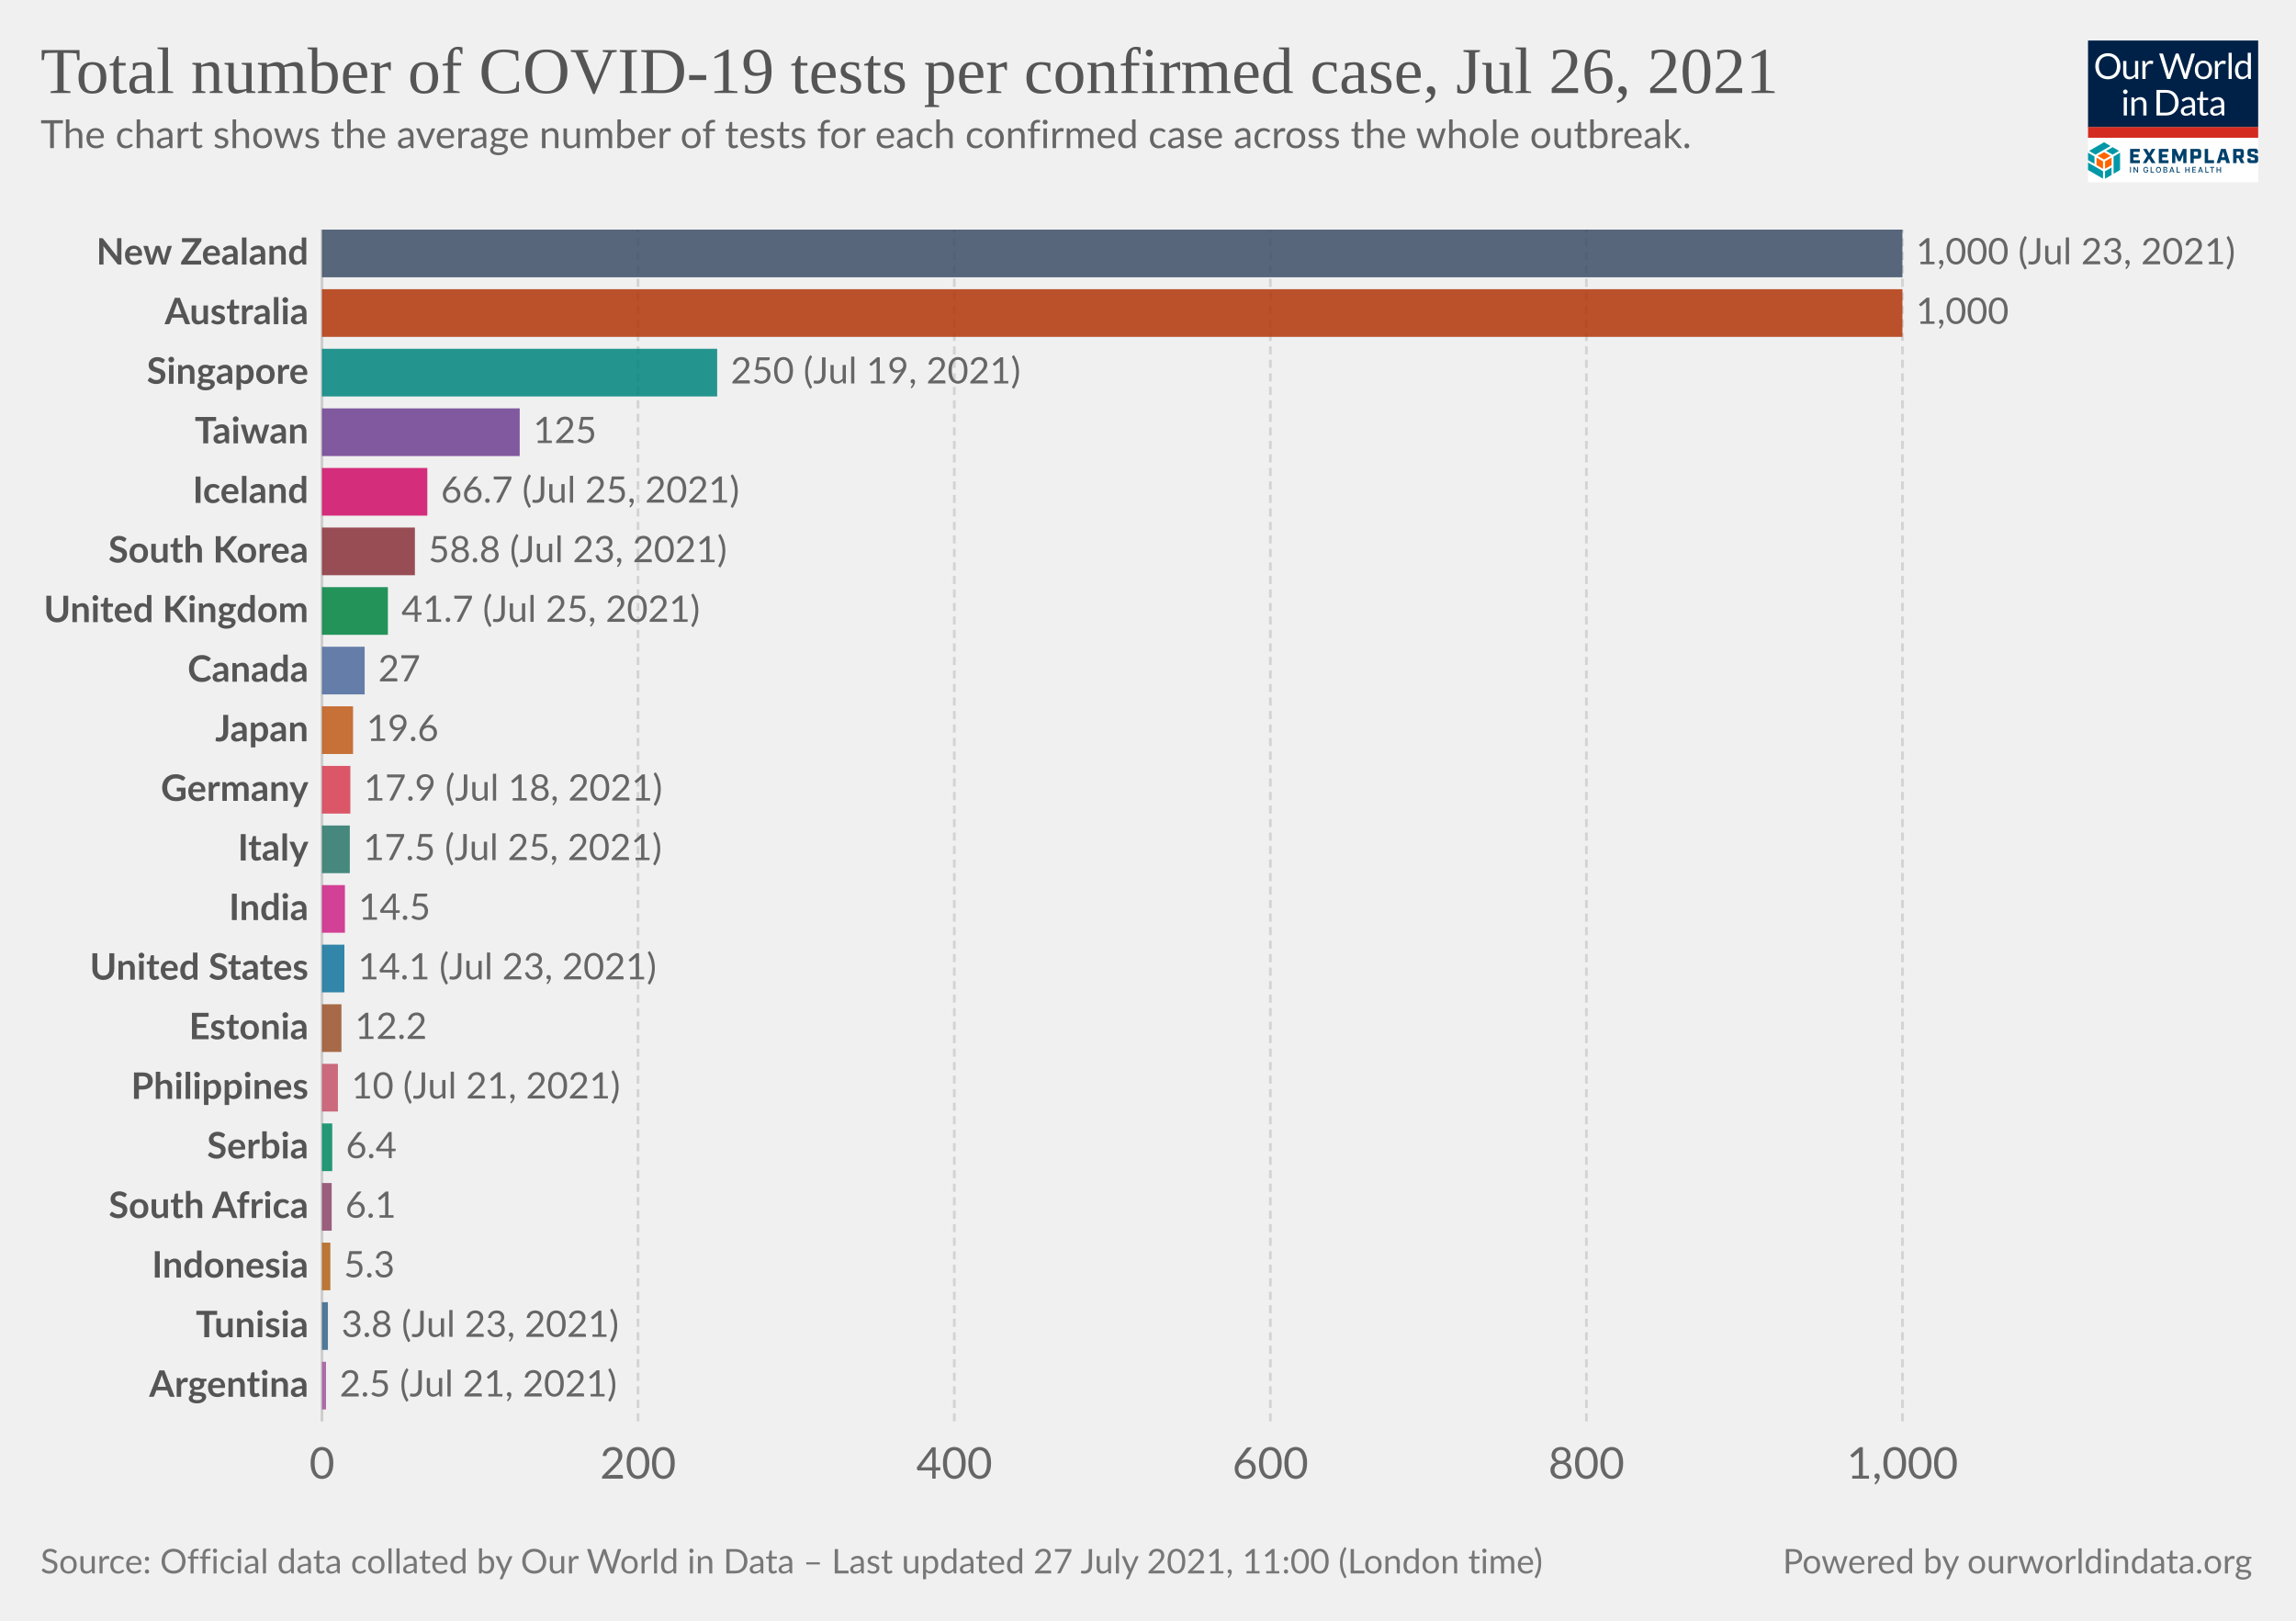
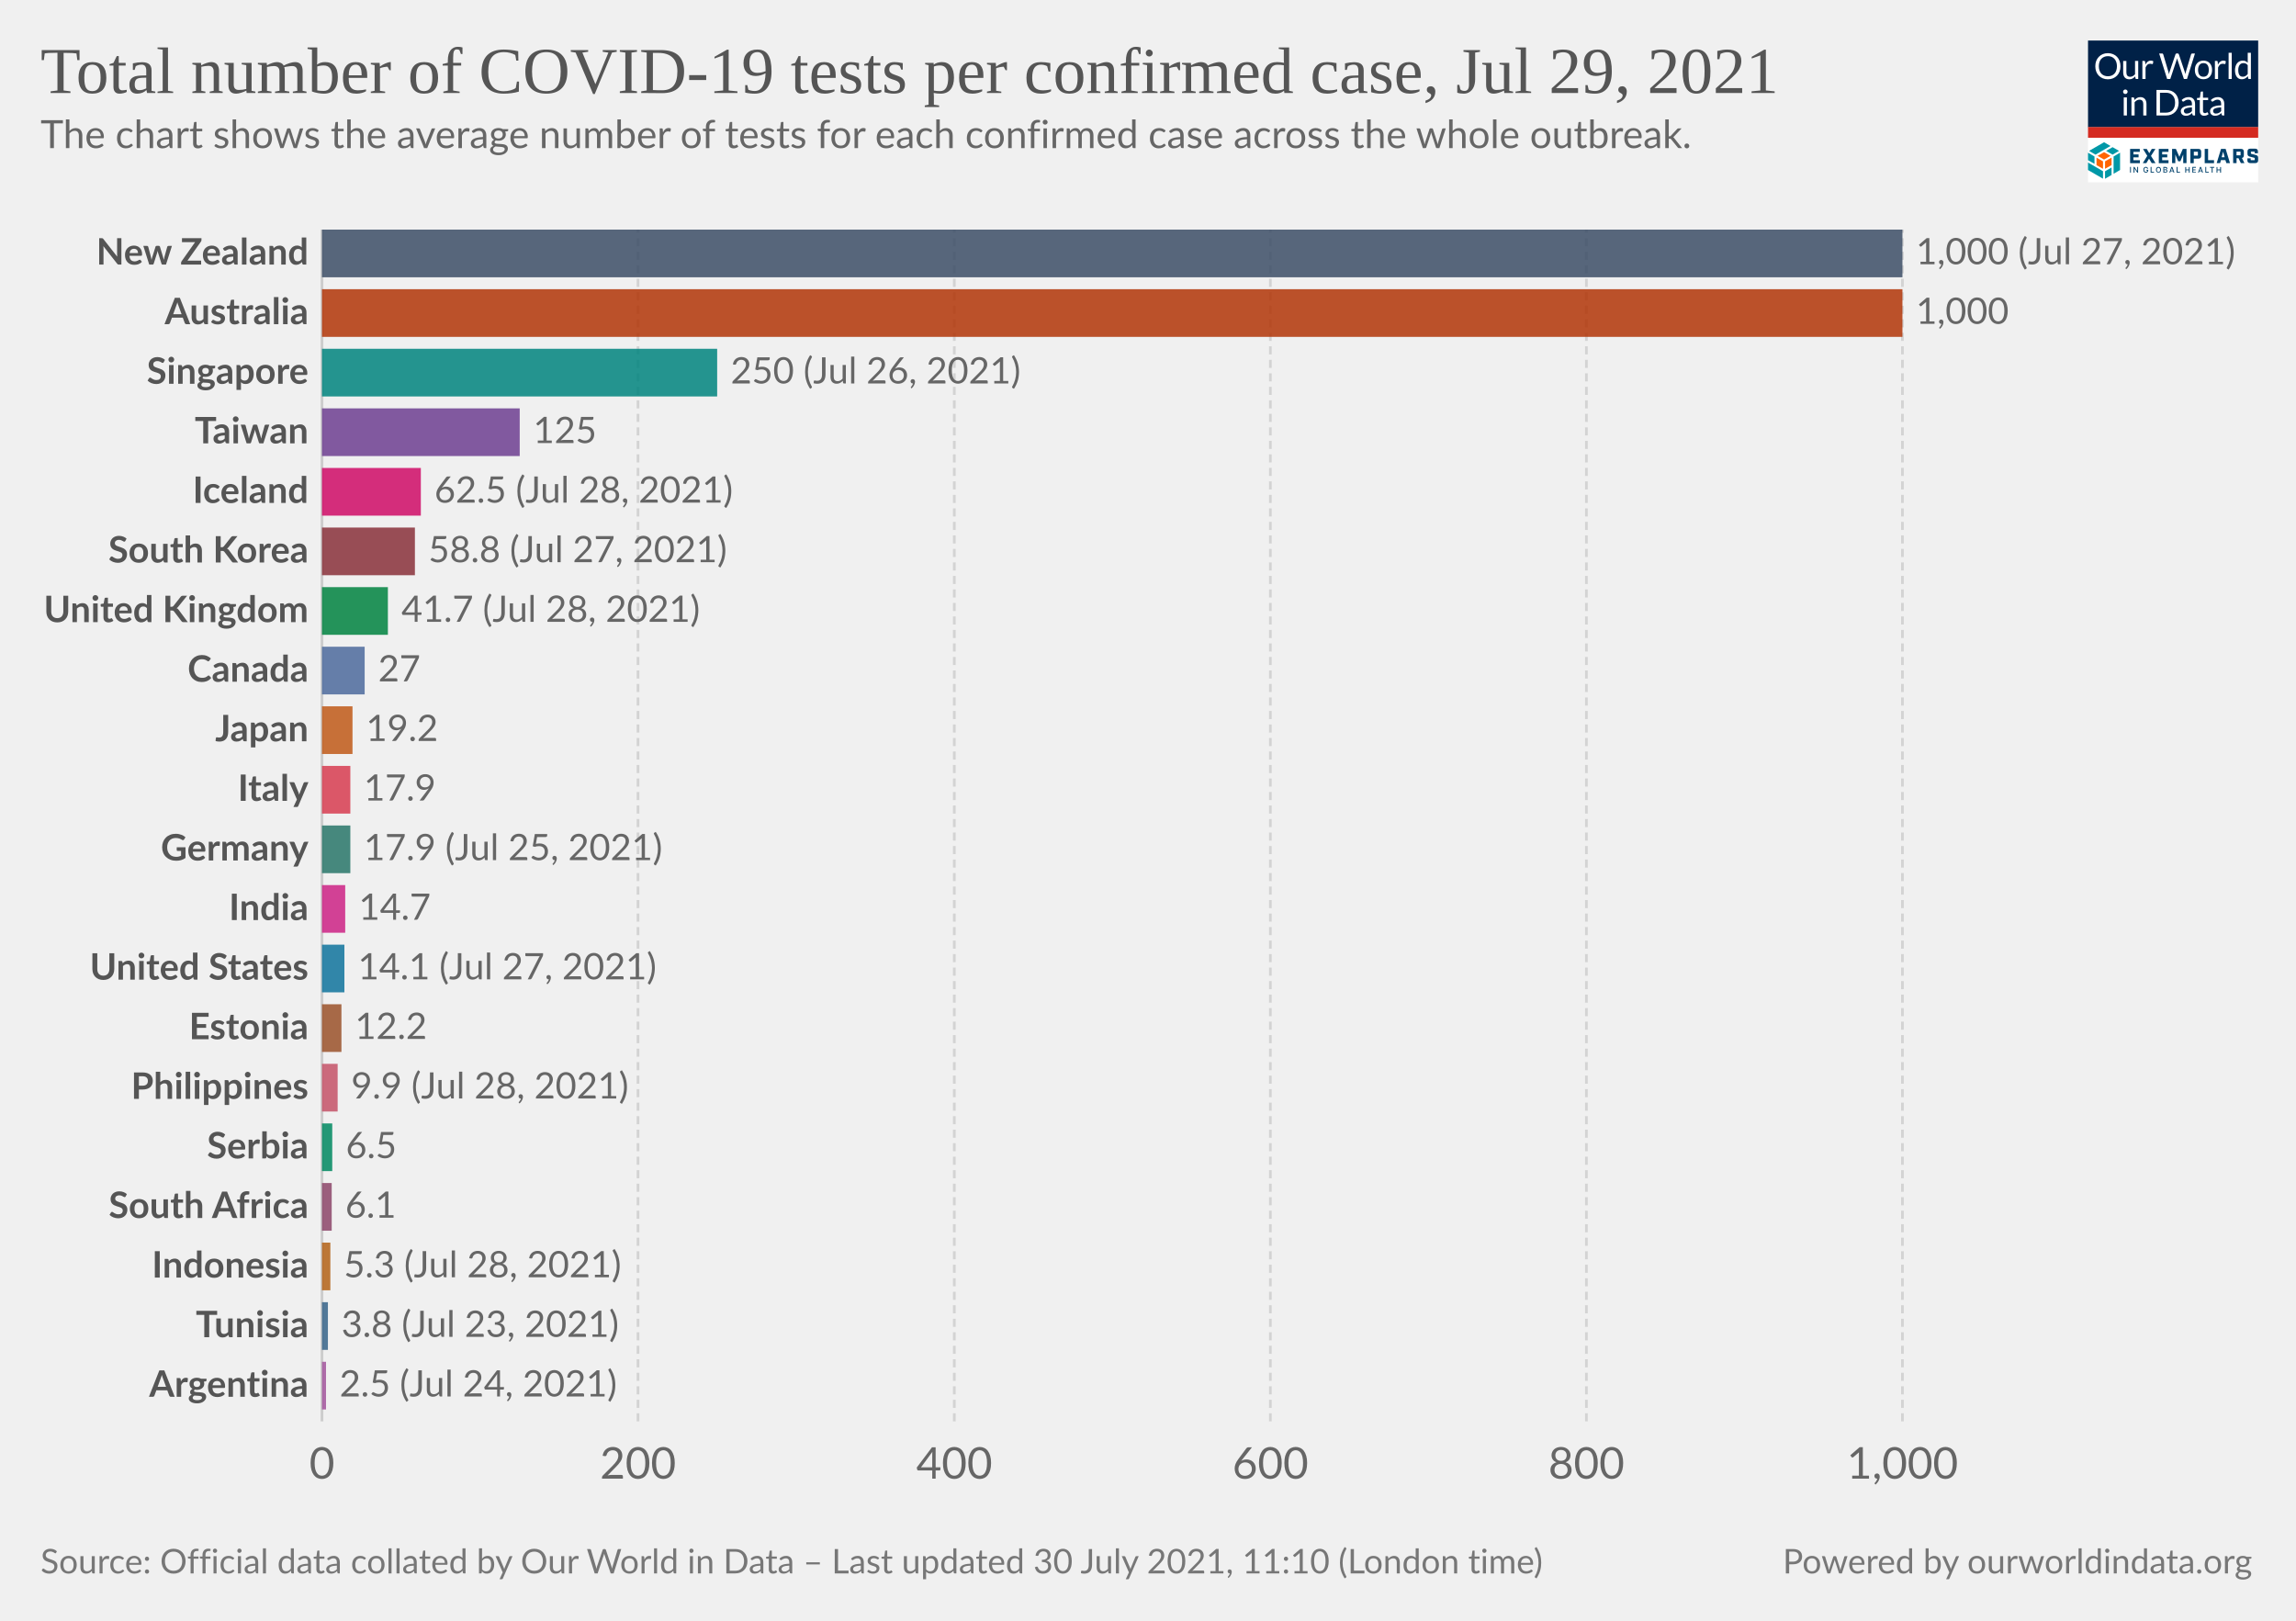
<svg xmlns="http://www.w3.org/2000/svg" version="1.1" style="background-color:#fff;-webkit-font-smoothing:antialiased" width="850" height="600" viewBox="0 0 850 600" font-family="Lato,'Helvetica Neue',Helvetica,Arial,sans-serif" font-size="18" text-rendering="optimizeLegibility">
  <g class="HeaderView">
    <g transform="matrix(.15 0 0 .15 773 15)">
      <svg className="gvLogo" width="420" height="350" viewBox="0 0 420 350" fill="none">
        <g clip-path="url(#clip0)">
          <path fill="#fff" d="M0 0h420v350H0z" />
          <path d="M0 0h420v214H0V0z" fill="#002147" />
          <path d="M80.1 63.5c0 4.7-.7 9-2.2 13a28.5 28.5 0 01-16.2 16.8c-3.8 1.6-8 2.4-12.7 2.4-4.6 0-8.8-.8-12.6-2.4a28.6 28.6 0 01-16.2-16.8c-1.5-4-2.2-8.3-2.2-13 0-4.7.7-9 2.2-13a29.7 29.7 0 0116.2-16.9c3.8-1.6 8-2.4 12.6-2.4 4.7 0 8.9.8 12.7 2.4a28.2 28.2 0 0116.2 17c1.5 3.8 2.2 8.2 2.2 12.9zm-8.7 0a32 32 0 00-1.6-10.4c-1-3.1-2.6-5.7-4.5-7.8-2-2.2-4.3-3.8-7-5a23.9 23.9 0 00-9.3-1.7c-3.4 0-6.4.6-9.2 1.8A19.8 19.8 0 0028.3 53a32 32 0 00-1.6 10.4c0 3.9.5 7.3 1.6 10.4 1 3 2.5 5.7 4.4 7.8a20 20 0 007.1 4.9c2.8 1.1 5.8 1.7 9.2 1.7 3.4 0 6.5-.6 9.3-1.7a19.6 19.6 0 0011.5-12.7c1-3 1.6-6.5 1.6-10.4zm23.3-13v28.4c0 3.3.8 6 2.3 7.8 1.6 1.8 4 2.8 7 2.8 2.3 0 4.5-.6 6.5-1.7 2-1 4-2.6 5.6-4.5V50.4h7.8V95h-4.6c-1.1 0-1.8-.5-2.1-1.6l-.7-4.8c-1.9 2.1-4 3.8-6.5 5.2-2.4 1.3-5.1 1.9-8.2 1.9-2.5 0-4.6-.4-6.5-1.2a13 13 0 01-4.7-3.4 14.7 14.7 0 01-2.8-5.3c-.6-2.1-1-4.4-1-7V50.5h7.9zM134.2 95V50.4h4.5c.8 0 1.4.2 1.7.5.3.3.6.9.7 1.7l.5 7c1.5-3.2 3.4-5.6 5.6-7.3 2.3-1.8 5-2.7 8-2.7a11.8 11.8 0 016 1.6l-1 5.9c-.1.7-.6 1-1.3 1-.4 0-1 0-1.9-.3-.8-.3-2-.5-3.6-.5-2.7 0-5 .8-6.8 2.4a18 18 0 00-4.6 7V95h-7.8zm41.4-63h7a3 3 0 012 .5c.5.4.8.9 1 1.5l13 43.8.6 2.5.6 3a162.5 162.5 0 011.3-5.5L215.9 34c.2-.5.5-1 1-1.4.6-.4 1.2-.7 2-.7h2.4c.8 0 1.4.2 1.8.6.5.4.9.9 1.1 1.5l14.7 43.8c.6 1.5 1 3.3 1.5 5.2a183 183 0 001-5.2l13-43.8a3 3 0 012.9-2h6.7l-19.7 63h-7.6l-16-48-.9-3.3a126.5 126.5 0 01-.8 3.2L203 95h-7.7l-19.7-63zM285 49.6c3.2 0 6.1.6 8.8 1.7 2.6 1 4.8 2.6 6.6 4.6a20 20 0 014.3 7.2c1 2.8 1.5 6 1.5 9.5s-.5 6.7-1.5 9.5a20 20 0 01-4.3 7.2c-1.8 2-4 3.5-6.6 4.6-2.7 1-5.6 1.6-8.8 1.6-3.3 0-6.3-.5-8.9-1.6a18.9 18.9 0 01-11-11.8c-1-2.8-1.4-6-1.4-9.5s.5-6.7 1.4-9.5c1-2.8 2.5-5.2 4.3-7.2 1.9-2 4.1-3.6 6.7-4.6a23 23 0 018.9-1.7zm0 39.8c4.3 0 7.6-1.5 9.8-4.4 2.2-3 3.3-7 3.3-12.4 0-5.3-1.1-9.4-3.3-12.4-2.2-3-5.4-4.4-9.8-4.4-2.3 0-4.2.4-5.9 1.1a11 11 0 00-4 3.3c-1.2 1.5-2 3.2-2.6 5.4a28.9 28.9 0 000 14.2c.6 2 1.4 3.8 2.5 5.2 1.1 1.4 2.5 2.5 4.1 3.3 1.7.7 3.6 1.1 5.9 1.1zm28.2 5.5V50.4h4.5c.8 0 1.4.2 1.7.5.3.3.6.9.7 1.7l.5 7c1.5-3.2 3.4-5.6 5.6-7.3 2.3-1.8 5-2.7 8-2.7a11.8 11.8 0 016 1.6l-1 5.9c-.1.7-.6 1-1.3 1-.4 0-1 0-1.9-.3-.8-.3-2-.5-3.6-.5-2.7 0-5 .8-6.8 2.4a18 18 0 00-4.6 7V95h-7.8zm41.5-64.8V95H347V30.2h7.8zM397.4 95c-1.1 0-1.8-.5-2.1-1.6l-.7-5.4c-2 2.3-4.1 4.1-6.6 5.5-2.4 1.4-5.2 2.1-8.4 2.1-2.6 0-4.9-.5-7-1.4-2-1-3.8-2.5-5.3-4.4-1.4-1.9-2.6-4.3-3.4-7.1a36.7 36.7 0 01.2-19c.8-2.8 2.1-5.3 3.7-7.4a17.8 17.8 0 0114.2-6.7 16 16 0 0112.2 5.3V30.2h7.8V95h-4.6zm-15.2-5.7c2.5 0 4.8-.6 6.7-1.8 2-1.2 3.7-2.8 5.3-5V61a12.2 12.2 0 00-10.4-5.2c-4.2 0-7.4 1.4-9.6 4.4-2.2 3-3.4 7.2-3.4 12.7 0 2.9.3 5.4.8 7.4.5 2.1 1.2 3.8 2.2 5.2 1 1.3 2.1 2.2 3.5 2.9 1.5.6 3 .9 4.9.9zM96 140.4V185h-7.8v-44.6H96zm1.8-14a5 5 0 01-.5 2.2 6 6 0 01-3 3 5.4 5.4 0 01-4.3 0l-1.8-1.2-1.2-1.8a5.3 5.3 0 010-4.3 6 6 0 013-3 5.4 5.4 0 014.3 0c.7.2 1.3.6 1.8 1.2.5.5.9 1 1.2 1.8.3.7.5 1.4.5 2.1zm9.4 58.6v-44.6h4.6c1.2 0 1.9.6 2.2 1.7l.6 4.8c2-2.1 4-3.9 6.4-5.2a17 17 0 018.4-2c2.4 0 4.5.4 6.4 1.3 1.9.7 3.4 1.9 4.6 3.4 1.3 1.5 2.3 3.2 2.9 5.3.6 2 1 4.4 1 7V185h-7.9v-28.4c0-3.4-.7-6-2.3-7.8-1.5-1.9-3.9-2.8-7-2.8-2.3 0-4.5.5-6.5 1.6-2 1.2-3.9 2.7-5.6 4.6V185h-7.8zm116.5-31.5c0 4.7-.8 9-2.3 12.9a28.6 28.6 0 01-16.1 16.4c-3.8 1.5-8 2.2-12.7 2.2H169v-63h23.6c4.7 0 8.9.7 12.7 2.2a27.7 27.7 0 0116.1 16.4c1.5 3.9 2.3 8.2 2.3 12.9zm-8.8 0c0-3.9-.5-7.3-1.5-10.4-1.1-3-2.6-5.6-4.5-7.7-2-2.1-4.3-3.8-7-4.9a24.3 24.3 0 00-9.3-1.6h-15V178h15c3.4 0 6.5-.6 9.2-1.7a19.4 19.4 0 0011.6-12.5c1-3 1.5-6.5 1.5-10.4zm49.3 31.5h-3.5c-.8 0-1.4-.1-1.9-.4-.4-.2-.7-.7-.9-1.4l-.9-4.2-3.4 2.9a19 19 0 01-12.1 3.8c-1.7 0-3.4-.2-4.9-.7a10.6 10.6 0 01-6.6-5.9c-.6-1.4-1-3.2-1-5.2 0-1.8.5-3.5 1.5-5 1-1.7 2.5-3.2 4.7-4.4 2.1-1.3 5-2.3 8.5-3.1 3.5-.8 7.7-1.3 12.8-1.4v-3.5c0-3.5-.8-6-2.3-7.8-1.4-1.8-3.6-2.7-6.5-2.7-2 0-3.6.2-4.9.7-1.3.5-2.4 1-3.4 1.6L237 150c-.7.4-1.4.7-2 .7-.6 0-1-.2-1.5-.4l-.9-1-1.4-2.6a24.6 24.6 0 0117.4-7c2.5 0 4.7.3 6.7 1.2a13.6 13.6 0 017.9 8.7c.6 2.1 1 4.4 1 6.9V185zm-20.4-4.8c1.4 0 2.7-.1 3.8-.4a16 16 0 006.1-3 24 24 0 002.8-2.6V165c-3.6.2-6.7.4-9.2 1-2.6.4-4.6 1-6.2 1.7a8.8 8.8 0 00-3.5 2.6c-.7 1-1 2-1 3.3 0 1.2.2 2.2.6 3a6 6 0 001.5 2.2c.6.5 1.4.9 2.3 1.2.9.2 1.8.3 2.8.3zm43.1 5.5c-3.5 0-6.2-1-8.1-3-2-2-2.9-4.7-2.9-8.4V147h-5.3c-.5 0-.9-.1-1.2-.4-.3-.3-.5-.7-.5-1.3V142l7.3-.9 1.8-13.8c0-.4.3-.7.6-1 .3-.3.7-.4 1.2-.4h4v15.3h12.7v5.7h-12.7v26.7c0 2 .4 3.3 1.3 4.2 1 1 2.1 1.4 3.6 1.4a6.4 6.4 0 003.7-1l1-.8.9-.3c.4 0 .8.2 1 .7l2.4 3.8c-1.4 1.2-3 2.2-4.9 3-2 .7-3.9 1-5.9 1zm49.4-.7h-3.5c-.7 0-1.3-.1-1.8-.4-.5-.2-.8-.7-1-1.4l-.8-4.2-3.4 2.9c-1.2.8-2.3 1.5-3.6 2a19 19 0 01-8.5 1.8c-1.8 0-3.4-.2-5-.7a10.6 10.6 0 01-6.6-5.9c-.6-1.4-.9-3.2-.9-5.2 0-1.8.5-3.5 1.5-5 1-1.7 2.5-3.2 4.6-4.4 2.2-1.3 5-2.3 8.5-3.1 3.5-.8 7.8-1.3 12.8-1.4v-3.5c0-3.5-.7-6-2.2-7.8-1.5-1.8-3.7-2.7-6.6-2.7-1.9 0-3.5.2-4.8.7-1.3.5-2.4 1-3.4 1.6L309 150c-.6.4-1.3.7-2 .7-.5 0-1-.2-1.4-.4l-1-1-1.3-2.6a24.6 24.6 0 0117.4-7c2.5 0 4.7.3 6.6 1.2a13.6 13.6 0 018 8.7c.6 2.1 1 4.4 1 6.9V185zm-20.3-4.8c1.4 0 2.6-.1 3.8-.4a16 16 0 006-3 24 24 0 002.8-2.6V165c-3.6.2-6.7.4-9.2 1-2.5.4-4.6 1-6.1 1.7a8.8 8.8 0 00-3.5 2.6c-.7 1-1 2-1 3.3 0 1.2.1 2.2.5 3a6 6 0 001.5 2.2c.7.5 1.4.9 2.3 1.2 1 .2 1.9.3 2.9.3z" fill="#fff" />
          <path fill="#D42B21" d="M0 213.6h420V240H0z" />
          <path d="M55.6 284.6l-16-9.1-16 9.1 16 9.2 16-9.2zM37 316.7v-18.5l-16-9.1v18.5l16 9zm21.1-9.1V289l-16 9.1-.1 18.5 16.1-9.1z" fill="#FF6400" />
          <path d="M79.1 319.6v-42.8l-16 9.4v42.7l16-9.3zm-21 12.3v-18.5L42 322.7v18.5l16.1-9.3zM37 341v-18.5L0 301.1v18.5L37 341zm-21-36.6v-18.2l-16-9.4v18.5l16 9.1zm44.6-22.7l16-9.3-16-9.2-15.9 9.2 16 9.3zm-21-30.7l-37 21.4 15.9 9.3 37-21.4-15.9-9.3z" fill="#0098A7" />
          <path d="M103.8 267.5h24v7.2h-15.7v6.4h12.7v7.2H112v7.2h16v7.2h-24.1v-35.2zm42.5 17.1l-10.6-17h9.3l6.2 10.6 6.2-10.7h9l-11 17.3 11.2 17.7h-9.4l-6.6-10.9-6.6 10.9h-8.7l11-17.9zm28.2-17.1h24.1v7.2H183v6.4h12.6v7.2H183v7.2h15.7v7.2h-24v-35.2zm33.1 0h9.3l8.6 19.5 8.5-19.5h9.1v35H235v-21.2l-7 16.7h-5.5l-7-16.7v21.2h-8v-35zm45.3 0h19.4c4.7 0 7 2.2 7 7v10c0 4.6-2.3 7-7 7H261v11.2h-8.3v-35.2h.2zm17.3 16.5c.7 0 1-.2 1-1v-7.5c0-.8-.3-1-1-1h-9v9.5h9zm17.8-16.5h8.4v27.8H311v7.4h-23v-35.2zm51.1 27.6h-11l-2 7.4h-8.5l10.7-35h11.4l10.7 35h-9l-2.3-7.4zm-1.9-7l-3.7-13.8-3.7 13.8h7.4zm48.8 14.4h-8.8l-5.8-12h-4.8v12h-8.4v-35h19.4c4.7 0 7 2.2 7 7v8.8c0 3.8-1.5 6-4.8 6.6l6.2 12.6zm-10.5-19c.8 0 1-.2 1-1v-7.2c0-.8-.2-1-1-1h-9v9h9v.2zm17.9 12v-4.7h8.1v3.5c0 .8.2 1 1 1h8c.8 0 1-.2 1-1v-3.7c0-.7-.4-1-1.4-1.3l-9.3-2.3c-4.7-1.2-7.2-2.6-7.2-7.2v-5.9c0-4.6 2.3-7 7-7h11.8c4.7 0 7 2.2 7 7v4.3h-8.1v-3.1c0-.8-.2-1-1-1H403c-.8 0-1 .2-1 1v3.3c0 .8.4 1 1.4 1.4l9.3 2.3c4.7 1.2 7.2 2.5 7.2 7.2v6.2c0 4.7-2.3 7-7 7h-12.4c-4.9 0-7.2-2.3-7.2-7zM106 326h-2.2v-14h2.1v14zm17.6 0h-2.1l-6.6-10h-.2v10h-2.2v-14h2.2l6.6 10.3h.2V312h2.1v14zm24.9-5.2c0 3.3-2.5 5.4-5.6 5.4-3.7 0-6.3-2.7-6.3-7.2 0-4.4 2.6-7.2 6-7.2 2.8 0 5 1.6 5.7 4.5l-2.1.2c-.6-1.8-2-2.7-3.5-2.7-2.2 0-4 1.7-4 5.2s1.8 5.3 4.2 5.3c2 0 3.6-1.4 3.6-3.5h-3V319h5.2v1.8h-.2zm14.4 5.2h-8.4v-14h2.2v12h6.2v2zm11.1.2c-3.6 0-6.3-2.7-6.3-7.2 0-4.4 2.6-7.2 6.2-7.2 3.5 0 6.3 2.8 6.3 7.2-.2 4.5-2.8 7.2-6.3 7.2zm0-12.2c-2.4 0-4.1 1.7-4.1 5.2s1.7 5.3 4 5.3c2.4 0 4.1-1.8 4.1-5.3s-2-5.2-4-5.2zm12 12v-14h5c3.2 0 4.5 1.6 4.5 3.7 0 1.8-1 2.5-2.3 3v.1c1.3.2 2.7 1.4 2.7 3.5 0 2.2-1.5 3.7-4.7 3.7H186zm2.1-7.8h2.8c1.5 0 2.5-.7 2.5-2s-.8-2-2.5-2H188v4zm3.1 1.6h-3v4.5h3c2 0 2.8-.8 2.8-2 0-1.3-1-2.5-2.8-2.5zm9.6 6.2l5-14h2.4l5 14H211l-1.2-3.3h-5.6L203 326h-2.1zm4-5h4.3l-2.1-6h-.2l-2 6zm22.2 5h-8.4v-14h2.2v12h6.2v2zm15.2-7.8h6.6v-6h2.1v14h-2.1v-6h-6.6v6H240v-14h2.2v6zm24.1 7.8h-8.8v-14h8.8v2h-6.6v4.2h5.8v2h-5.8v4.3h6.6v1.5zm5.2 0l5-14h2.4l5 14h-2.3l-1.1-3.3h-5.7l-1.1 3.3h-2.2zm4.1-5h4.3l-2.2-6h-.2l-1.9 6zm22.4 5h-8.4v-14h2.1v12h6.2v2zm13.7-12h-4.2v12h-2.2v-12h-4.2v-2h10.6v2zm7.8 4.2h6.6v-6h2.2v14H326v-6h-6.6v6h-2.1v-14h2.1v6z" fill="#00416B" />
        </g>
        <defs>
          <clipPath id="clip0">
            <path fill="#fff" d="M0 0h420v350H0z" />
          </clipPath>
        </defs>
      </svg>
    </g>
    <a href="https://ourworldindata.org/grapher/covid-tests-per-case-exemplars?country=NZL~AUS~TWN~KOR~ZAF~~TUN~EST~ISL~DEU~SRB~CAN~PHL~IND~JPN~ITA~GBR~USA~ARG~IDN~SGP~" target="_blank" rel="noopener" font-family="&quot;Playfair Display&quot;,Georgia,&quot;Times New Roman&quot;,serif">
      <text font-size="24.3" x="15" y="34.4" fill="#555">
-         <tspan x="15" y="34.44">Total number of COVID-19 tests per confirmed case, Jul 26, 2021</tspan>
+         <tspan x="15" y="34.44">Total number of COVID-19 tests per confirmed case, Jul 29, 2021</tspan>
      </text>
    </a>
    <text font-size="14.4" x="15" y="54.8" fill="#666">
      <tspan x="15" y="54.82">The chart shows the average number of tests for each confirmed case across the whole outbreak.</tspan>
    </text>
  </g>
  <g class="DiscreteBarChart">
    <g class="HorizontalAxis" fill="#666" text-anchor="middle" font-size="16.2">
      <text x="119.2" y="547.4">0</text>
      <text x="236.2" y="547.4">200</text>
      <text x="353.3" y="547.4">400</text>
      <text x="470.3" y="547.4">600</text>
      <text x="587.3" y="547.4">800</text>
      <text x="704.3" y="547.4">1,000</text>
    </g>
    <g class="AxisGridLines verticalLines">
      <path stroke="#ccc" d="M119.2 526.2V85" />
      <path stroke="#d3d3d3" stroke-dasharray="3,2" d="M236.2 526.2V85M353.3 526.2V85M470.3 526.2V85M587.3 526.2V85M704.3 526.2V85" />
    </g>
    <g class="bar">
      <text x="0" y="0" transform="translate(114.2 93.82)" fill="#555" dominant-baseline="middle" text-anchor="end" font-size="13.5" font-weight="700">New Zealand</text>
      <path fill="#3C4E66" opacity=".85" style="transition:height 200ms ease" d="M119.2 85h585.1v17.65H119.2z" />
-       <text x="0" y="0" transform="translate(709.3 93.82)" fill="#666" dominant-baseline="middle" text-anchor="start" font-size="13.5" font-weight="400">1,000 (Jul 23, 2021)</text>
+       <text x="0" y="0" transform="translate(709.3 93.82)" fill="#666" dominant-baseline="middle" text-anchor="start" font-size="13.5" font-weight="400">1,000 (Jul 27, 2021)</text>
    </g>
    <g class="bar">
      <text x="0" y="0" transform="translate(114.2 115.88)" fill="#555" dominant-baseline="middle" text-anchor="end" font-size="13.5" font-weight="700">Australia</text>
      <path fill="#B13507" opacity=".85" style="transition:height 200ms ease" d="M119.2 107.06h585.1v17.65H119.2z" />
      <text x="0" y="0" transform="translate(709.3 115.88)" fill="#666" dominant-baseline="middle" text-anchor="start" font-size="13.5" font-weight="400">1,000</text>
    </g>
    <g class="bar">
      <text x="0" y="0" transform="translate(114.2 137.94)" fill="#555" dominant-baseline="middle" text-anchor="end" font-size="13.5" font-weight="700">Singapore</text>
      <path fill="#00847E" opacity=".85" style="transition:height 200ms ease" d="M119.2 129.12h146.3v17.65H119.2z" />
-       <text x="0" y="0" transform="translate(270.5 137.94)" fill="#666" dominant-baseline="middle" text-anchor="start" font-size="13.5" font-weight="400">250 (Jul 19, 2021)</text>
+       <text x="0" y="0" transform="translate(270.5 137.94)" fill="#666" dominant-baseline="middle" text-anchor="start" font-size="13.5" font-weight="400">250 (Jul 26, 2021)</text>
    </g>
    <g class="bar">
      <text x="0" y="0" transform="translate(114.2 160)" fill="#555" dominant-baseline="middle" text-anchor="end" font-size="13.5" font-weight="700">Taiwan</text>
      <path fill="#6D3E91" opacity=".85" style="transition:height 200ms ease" d="M119.2 151.18h73.2v17.65h-73.2z" />
      <text x="0" y="0" transform="translate(197.4 160)" fill="#666" dominant-baseline="middle" text-anchor="start" font-size="13.5" font-weight="400">125</text>
    </g>
    <g class="bar">
      <text x="0" y="0" transform="translate(114.2 182.06)" fill="#555" dominant-baseline="middle" text-anchor="end" font-size="13.5" font-weight="700">Iceland</text>
-       <path fill="#CF0A66" opacity=".85" style="transition:height 200ms ease" d="M119.2 173.24h39v17.65h-39z" />
-       <text x="0" y="0" transform="translate(163.2 182.06)" fill="#666" dominant-baseline="middle" text-anchor="start" font-size="13.5" font-weight="400">66.7 (Jul 25, 2021)</text>
+       <path fill="#CF0A66" opacity=".85" style="transition:height 200ms ease" d="M119.2 173.24h36.6v17.65h-36.6z" />
+       <text x="0" y="0" transform="translate(160.8 182.06)" fill="#666" dominant-baseline="middle" text-anchor="start" font-size="13.5" font-weight="400">62.5 (Jul 28, 2021)</text>
    </g>
    <g class="bar">
      <text x="0" y="0" transform="translate(114.2 204.12)" fill="#555" dominant-baseline="middle" text-anchor="end" font-size="13.5" font-weight="700">South Korea</text>
      <path fill="#883039" opacity=".85" style="transition:height 200ms ease" d="M119.2 195.3h34.4v17.65h-34.4z" />
-       <text x="0" y="0" transform="translate(158.6 204.12)" fill="#666" dominant-baseline="middle" text-anchor="start" font-size="13.5" font-weight="400">58.8 (Jul 23, 2021)</text>
+       <text x="0" y="0" transform="translate(158.6 204.12)" fill="#666" dominant-baseline="middle" text-anchor="start" font-size="13.5" font-weight="400">58.8 (Jul 27, 2021)</text>
    </g>
    <g class="bar">
      <text x="0" y="0" transform="translate(114.2 226.18)" fill="#555" dominant-baseline="middle" text-anchor="end" font-size="13.5" font-weight="700">United Kingdom</text>
      <path fill="#00823F" opacity=".85" style="transition:height 200ms ease" d="M119.2 217.36h24.4v17.65h-24.4z" />
-       <text x="0" y="0" transform="translate(148.6 226.18)" fill="#666" dominant-baseline="middle" text-anchor="start" font-size="13.5" font-weight="400">41.7 (Jul 25, 2021)</text>
+       <text x="0" y="0" transform="translate(148.6 226.18)" fill="#666" dominant-baseline="middle" text-anchor="start" font-size="13.5" font-weight="400">41.7 (Jul 28, 2021)</text>
    </g>
    <g class="bar">
      <text x="0" y="0" transform="translate(114.2 248.24)" fill="#555" dominant-baseline="middle" text-anchor="end" font-size="13.5" font-weight="700">Canada</text>
      <path fill="#4C6A9C" opacity=".85" style="transition:height 200ms ease" d="M119.2 239.42H135v17.65h-15.8z" />
      <text x="0" y="0" transform="translate(140 248.24)" fill="#666" dominant-baseline="middle" text-anchor="start" font-size="13.5" font-weight="400">27</text>
    </g>
    <g class="bar">
      <text x="0" y="0" transform="translate(114.2 270.3)" fill="#555" dominant-baseline="middle" text-anchor="end" font-size="13.5" font-weight="700">Japan</text>
-       <path fill="#C05917" opacity=".85" style="transition:height 200ms ease" d="M119.2 261.48h11.5v17.65h-11.5z" />
-       <text x="0" y="0" transform="translate(135.7 270.3)" fill="#666" dominant-baseline="middle" text-anchor="start" font-size="13.5" font-weight="400">19.6</text>
+       <path fill="#C05917" opacity=".85" style="transition:height 200ms ease" d="M119.2 261.48h11.3v17.65h-11.3z" />
+       <text x="0" y="0" transform="translate(135.5 270.3)" fill="#666" dominant-baseline="middle" text-anchor="start" font-size="13.5" font-weight="400">19.2</text>
    </g>
    <g class="bar">
-       <text x="0" y="0" transform="translate(114.2 292.36)" fill="#555" dominant-baseline="middle" text-anchor="end" font-size="13.5" font-weight="700">Germany</text>
+       <text x="0" y="0" transform="translate(114.2 292.36)" fill="#555" dominant-baseline="middle" text-anchor="end" font-size="13.5" font-weight="700">Italy</text>
      <path fill="#D73C50" opacity=".85" style="transition:height 200ms ease" d="M119.2 283.54h10.5v17.65h-10.5z" />
-       <text x="0" y="0" transform="translate(134.7 292.36)" fill="#666" dominant-baseline="middle" text-anchor="start" font-size="13.5" font-weight="400">17.9 (Jul 18, 2021)</text>
+       <text x="0" y="0" transform="translate(134.7 292.36)" fill="#666" dominant-baseline="middle" text-anchor="start" font-size="13.5" font-weight="400">17.9</text>
    </g>
    <g class="bar">
-       <text x="0" y="0" transform="translate(114.2 314.42)" fill="#555" dominant-baseline="middle" text-anchor="end" font-size="13.5" font-weight="700">Italy</text>
-       <path fill="#287669" opacity=".85" style="transition:height 200ms ease" d="M119.2 305.6h10.3v17.65h-10.3z" />
-       <text x="0" y="0" transform="translate(134.5 314.42)" fill="#666" dominant-baseline="middle" text-anchor="start" font-size="13.5" font-weight="400">17.5 (Jul 25, 2021)</text>
+       <text x="0" y="0" transform="translate(114.2 314.42)" fill="#555" dominant-baseline="middle" text-anchor="end" font-size="13.5" font-weight="700">Germany</text>
+       <path fill="#287669" opacity=".85" style="transition:height 200ms ease" d="M119.2 305.6h10.5v17.65h-10.5z" />
+       <text x="0" y="0" transform="translate(134.7 314.42)" fill="#666" dominant-baseline="middle" text-anchor="start" font-size="13.5" font-weight="400">17.9 (Jul 25, 2021)</text>
    </g>
    <g class="bar">
      <text x="0" y="0" transform="translate(114.2 336.48)" fill="#555" dominant-baseline="middle" text-anchor="end" font-size="13.5" font-weight="700">India</text>
-       <path fill="#CD2285" opacity=".85" style="transition:height 200ms ease" d="M119.2 327.66h8.5v17.65h-8.5z" />
-       <text x="0" y="0" transform="translate(132.7 336.48)" fill="#666" dominant-baseline="middle" text-anchor="start" font-size="13.5" font-weight="400">14.5</text>
+       <path fill="#CD2285" opacity=".85" style="transition:height 200ms ease" d="M119.2 327.66h8.6v17.65h-8.6z" />
+       <text x="0" y="0" transform="translate(132.8 336.48)" fill="#666" dominant-baseline="middle" text-anchor="start" font-size="13.5" font-weight="400">14.7</text>
    </g>
    <g class="bar">
      <text x="0" y="0" transform="translate(114.2 358.54)" fill="#555" dominant-baseline="middle" text-anchor="end" font-size="13.5" font-weight="700">United States</text>
      <path fill="#0F739C" opacity=".85" style="transition:height 200ms ease" d="M119.2 349.72h8.3v17.65h-8.3z" />
-       <text x="0" y="0" transform="translate(132.5 358.54)" fill="#666" dominant-baseline="middle" text-anchor="start" font-size="13.5" font-weight="400">14.1 (Jul 23, 2021)</text>
+       <text x="0" y="0" transform="translate(132.5 358.54)" fill="#666" dominant-baseline="middle" text-anchor="start" font-size="13.5" font-weight="400">14.1 (Jul 27, 2021)</text>
    </g>
    <g class="bar">
      <text x="0" y="0" transform="translate(114.2 380.6)" fill="#555" dominant-baseline="middle" text-anchor="end" font-size="13.5" font-weight="700">Estonia</text>
      <path fill="#9A5129" opacity=".85" style="transition:height 200ms ease" d="M119.2 371.78h7.2v17.65h-7.2z" />
      <text x="0" y="0" transform="translate(131.4 380.6)" fill="#666" dominant-baseline="middle" text-anchor="start" font-size="13.5" font-weight="400">12.2</text>
    </g>
    <g class="bar">
      <text x="0" y="0" transform="translate(114.2 402.66)" fill="#555" dominant-baseline="middle" text-anchor="end" font-size="13.5" font-weight="700">Philippines</text>
-       <path fill="#C45267" opacity=".85" style="transition:height 200ms ease" d="M119.2 393.84h5.9v17.65h-5.9z" />
-       <text x="0" y="0" transform="translate(130.1 402.66)" fill="#666" dominant-baseline="middle" text-anchor="start" font-size="13.5" font-weight="400">10 (Jul 21, 2021)</text>
+       <path fill="#C45267" opacity=".85" style="transition:height 200ms ease" d="M119.2 393.84h5.8v17.65h-5.8z" />
+       <text x="0" y="0" transform="translate(130 402.66)" fill="#666" dominant-baseline="middle" text-anchor="start" font-size="13.5" font-weight="400">9.9 (Jul 28, 2021)</text>
    </g>
    <g class="bar">
      <text x="0" y="0" transform="translate(114.2 424.72)" fill="#555" dominant-baseline="middle" text-anchor="end" font-size="13.5" font-weight="700">Serbia</text>
      <path fill="#008860" opacity=".85" style="transition:height 200ms ease" d="M119.2 415.9h3.8v17.65h-3.8z" />
-       <text x="0" y="0" transform="translate(128 424.72)" fill="#666" dominant-baseline="middle" text-anchor="start" font-size="13.5" font-weight="400">6.4</text>
+       <text x="0" y="0" transform="translate(128 424.72)" fill="#666" dominant-baseline="middle" text-anchor="start" font-size="13.5" font-weight="400">6.5</text>
    </g>
    <g class="bar">
      <text x="0" y="0" transform="translate(114.2 446.78)" fill="#555" dominant-baseline="middle" text-anchor="end" font-size="13.5" font-weight="700">South Africa</text>
      <path fill="#8C4569" opacity=".85" style="transition:height 200ms ease" d="M119.2 437.96h3.6v17.65h-3.6z" />
      <text x="0" y="0" transform="translate(127.8 446.78)" fill="#666" dominant-baseline="middle" text-anchor="start" font-size="13.5" font-weight="400">6.1</text>
    </g>
    <g class="bar">
      <text x="0" y="0" transform="translate(114.2 468.84)" fill="#555" dominant-baseline="middle" text-anchor="end" font-size="13.5" font-weight="700">Indonesia</text>
      <path fill="#B36216" opacity=".85" style="transition:height 200ms ease" d="M119.2 460.02h3.1v17.65h-3.1z" />
-       <text x="0" y="0" transform="translate(127.3 468.84)" fill="#666" dominant-baseline="middle" text-anchor="start" font-size="13.5" font-weight="400">5.3</text>
+       <text x="0" y="0" transform="translate(127.3 468.84)" fill="#666" dominant-baseline="middle" text-anchor="start" font-size="13.5" font-weight="400">5.3 (Jul 28, 2021)</text>
    </g>
    <g class="bar">
      <text x="0" y="0" transform="translate(114.2 490.9)" fill="#555" dominant-baseline="middle" text-anchor="end" font-size="13.5" font-weight="700">Tunisia</text>
      <path fill="#366388" opacity=".85" style="transition:height 200ms ease" d="M119.2 482.08h2.2v17.65h-2.2z" />
      <text x="0" y="0" transform="translate(126.4 490.9)" fill="#666" dominant-baseline="middle" text-anchor="start" font-size="13.5" font-weight="400">3.8 (Jul 23, 2021)</text>
    </g>
    <g class="bar">
      <text x="0" y="0" transform="translate(114.2 512.96)" fill="#555" dominant-baseline="middle" text-anchor="end" font-size="13.5" font-weight="700">Argentina</text>
      <path fill="#A2559C" opacity=".85" style="transition:height 200ms ease" d="M119.2 504.14h1.5v17.65h-1.5z" />
-       <text x="0" y="0" transform="translate(125.7 512.96)" fill="#666" dominant-baseline="middle" text-anchor="start" font-size="13.5" font-weight="400">2.5 (Jul 21, 2021)</text>
+       <text x="0" y="0" transform="translate(125.7 512.96)" fill="#666" dominant-baseline="middle" text-anchor="start" font-size="13.5" font-weight="400">2.5 (Jul 24, 2021)</text>
    </g>
  </g>
  <g class="SourcesFooter" fill="#777">
    <g fill="#777">
      <text font-size="12.6" x="15" y="582.5">
-         <tspan x="15" y="582.48">Source: Official data collated by Our World in Data – Last updated 27 July 2021, 11:00 (London time)</tspan>
+         <tspan x="15" y="582.48">Source: Official data collated by Our World in Data – Last updated 30 July 2021, 11:10 (London time)</tspan>
      </text>
    </g>
    <text font-size="12.6" x="660" y="582.5">
      <tspan x="659.99" y="582.48">
        <a href="https://ourworldindata.org" target="_blank">Powered by ourworldindata.org</a>
      </tspan>
    </text>
  </g>
</svg>
